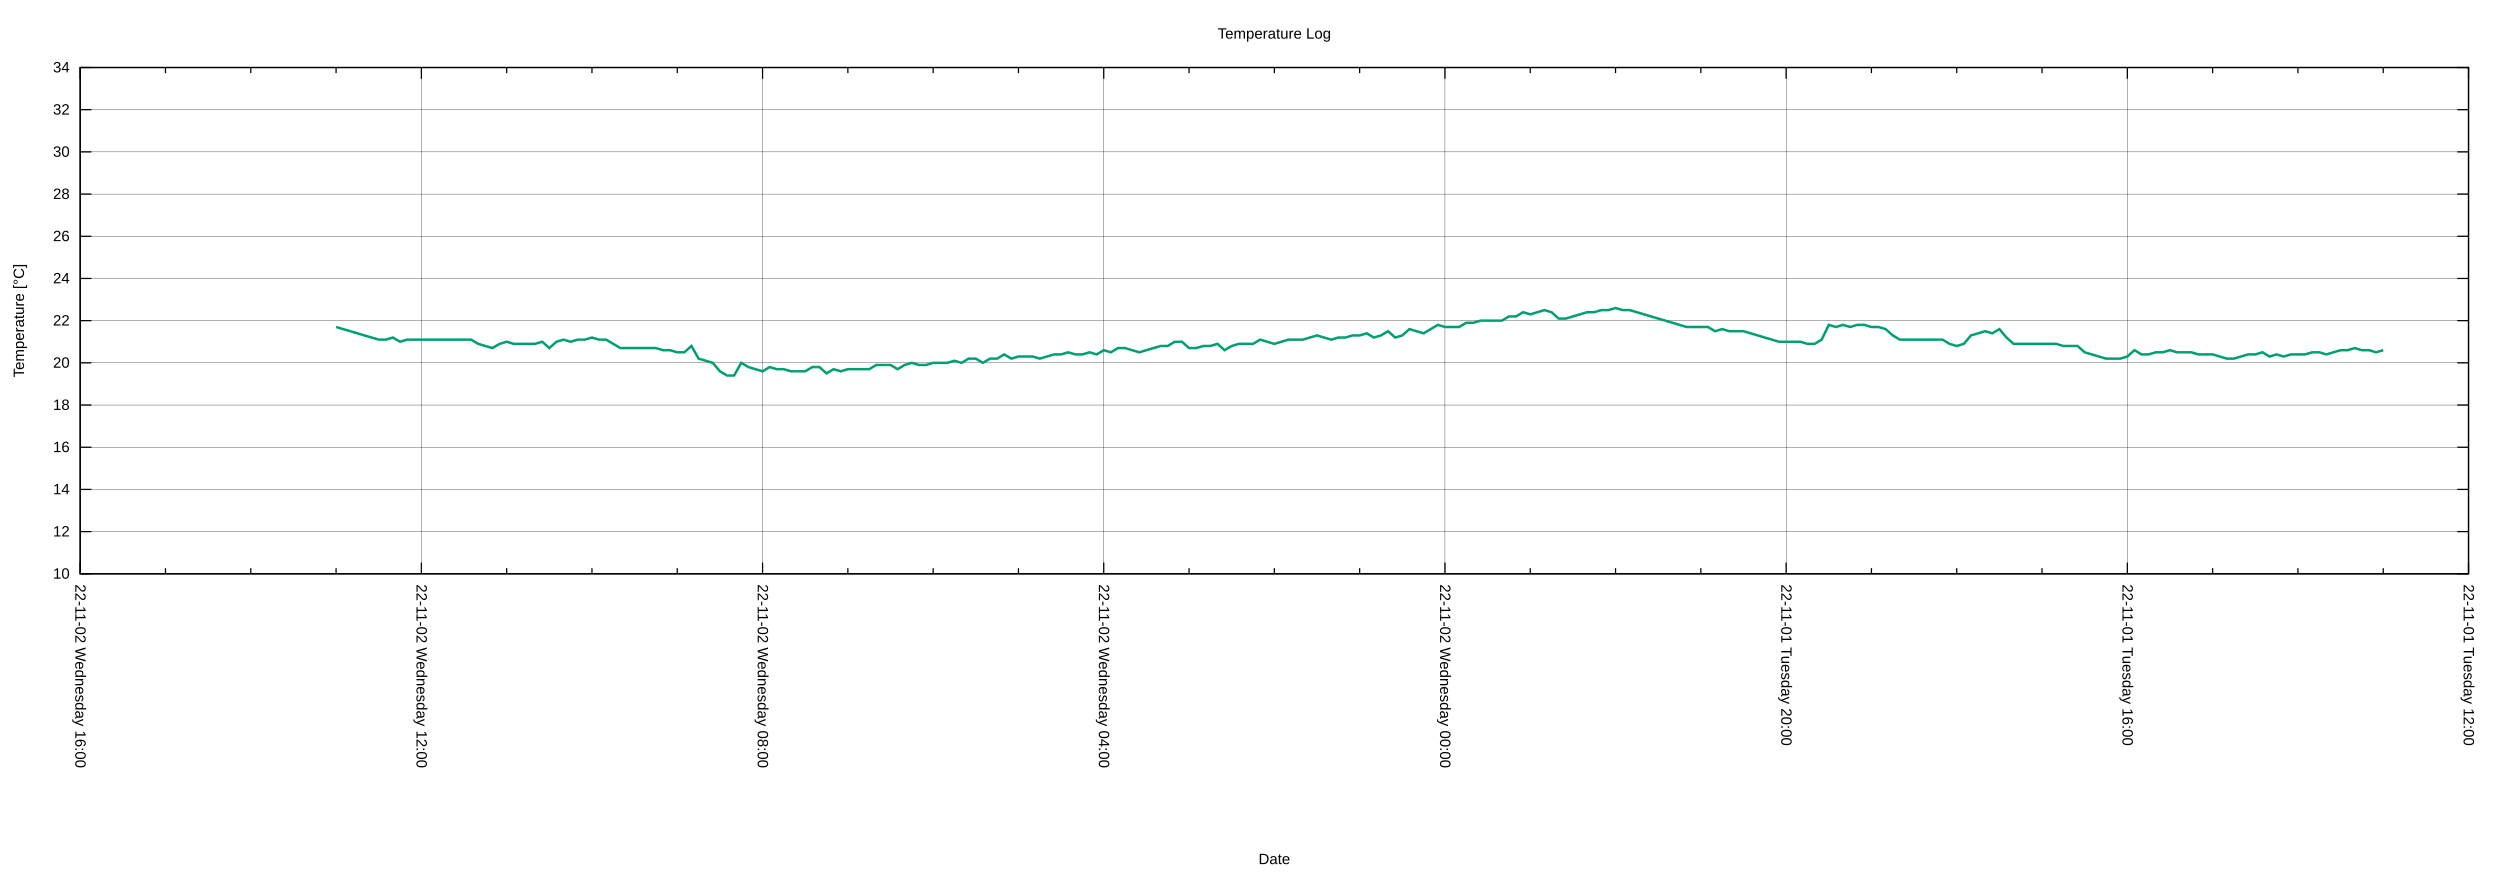
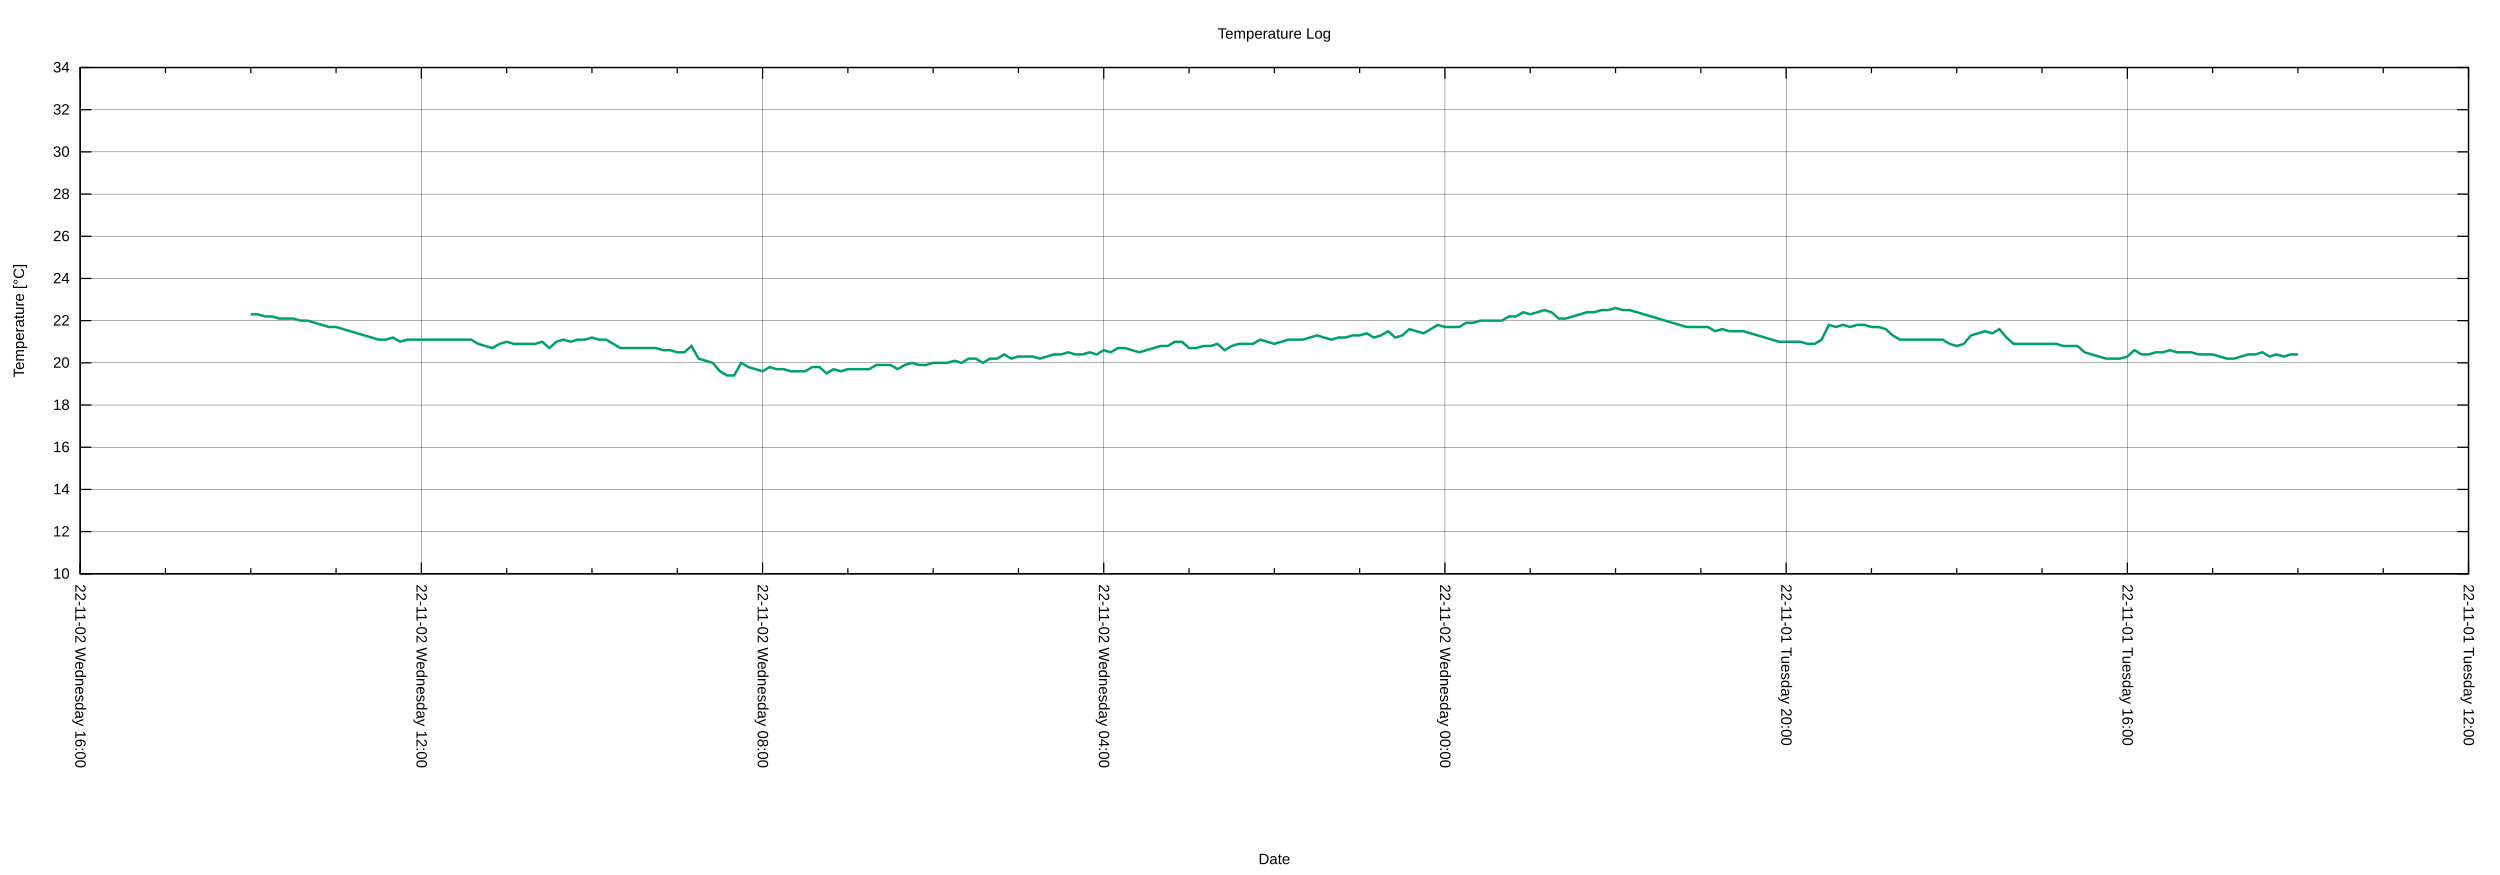
<svg xmlns="http://www.w3.org/2000/svg" xmlns:xlink="http://www.w3.org/1999/xlink" width="2000" height="700" viewBox="0 0 2000 700">
  <g id="gnuplot_canvas">
    <rect x="0" y="0" width="2000" height="700" fill="none" />
    <defs>
      <circle id="gpDot" r="0.5" stroke-width="0.5" stroke="currentColor" />
      <path id="gpPt0" stroke-width="0.222" stroke="currentColor" d="M-1,0 h2 M0,-1 v2" />
      <path id="gpPt1" stroke-width="0.222" stroke="currentColor" d="M-1,-1 L1,1 M1,-1 L-1,1" />
      <path id="gpPt2" stroke-width="0.222" stroke="currentColor" d="M-1,0 L1,0 M0,-1 L0,1 M-1,-1 L1,1 M-1,1 L1,-1" />
      <rect id="gpPt3" stroke-width="0.222" stroke="currentColor" x="-1" y="-1" width="2" height="2" />
      <rect id="gpPt4" stroke-width="0.222" stroke="currentColor" fill="currentColor" x="-1" y="-1" width="2" height="2" />
      <circle id="gpPt5" stroke-width="0.222" stroke="currentColor" cx="0" cy="0" r="1" />
      <use xlink:href="#gpPt5" id="gpPt6" fill="currentColor" stroke="none" />
      <path id="gpPt7" stroke-width="0.222" stroke="currentColor" d="M0,-1.33 L-1.33,0.67 L1.33,0.67 z" />
      <use xlink:href="#gpPt7" id="gpPt8" fill="currentColor" stroke="none" />
      <use xlink:href="#gpPt7" id="gpPt9" stroke="currentColor" transform="rotate(180)" />
      <use xlink:href="#gpPt9" id="gpPt10" fill="currentColor" stroke="none" />
      <use xlink:href="#gpPt3" id="gpPt11" stroke="currentColor" transform="rotate(45)" />
      <use xlink:href="#gpPt11" id="gpPt12" fill="currentColor" stroke="none" />
      <path id="gpPt13" stroke-width="0.222" stroke="currentColor" d="M0,1.330 L1.265,0.411 L0.782,-1.067 L-0.782,-1.076 L-1.265,0.411 z" />
      <use xlink:href="#gpPt13" id="gpPt14" fill="currentColor" stroke="none" />
      <filter id="textbox" filterUnits="objectBoundingBox" x="0" y="0" height="1" width="1">
        <feFlood flood-color="white" flood-opacity="1" result="bgnd" />
        <feComposite in="SourceGraphic" in2="bgnd" operator="atop" />
      </filter>
      <filter id="greybox" filterUnits="objectBoundingBox" x="0" y="0" height="1" width="1">
        <feFlood flood-color="lightgrey" flood-opacity="1" result="grey" />
        <feComposite in="SourceGraphic" in2="grey" operator="atop" />
      </filter>
    </defs>
    <g fill="none" color="white" stroke="currentColor" stroke-width="1.00" stroke-linecap="butt" stroke-linejoin="miter">
</g>
    <g fill="none" color="black" stroke="currentColor" stroke-width="1.00" stroke-linecap="butt" stroke-linejoin="miter">
</g>
    <g fill="none" color="black" stroke="black" stroke-width="0.25" stroke-linecap="butt" stroke-linejoin="miter">
</g>
    <g fill="none" color="black" stroke="currentColor" stroke-width="0.25" stroke-linecap="butt" stroke-linejoin="miter">
      <path stroke="black" class="gridline" d="M64.14,459.04 L1974.82,459.04  " />
    </g>
    <g fill="none" color="black" stroke="black" stroke-width="1.00" stroke-linecap="butt" stroke-linejoin="miter">
</g>
    <g fill="none" color="black" stroke="currentColor" stroke-width="1.00" stroke-linecap="butt" stroke-linejoin="miter">
      <path stroke="black" d="M64.14,459.04 L73.14,459.04 M1974.82,459.04 L1965.82,459.04  " />
      <g transform="translate(55.75,462.94)" stroke="none" fill="black" font-family="Arial" font-size="12.00" text-anchor="end">
        <text>
          <tspan font-family="Arial"> 10</tspan>
        </text>
      </g>
    </g>
    <g fill="none" color="black" stroke="currentColor" stroke-width="1.00" stroke-linecap="butt" stroke-linejoin="miter">
</g>
    <g fill="none" color="black" stroke="black" stroke-width="0.25" stroke-linecap="butt" stroke-linejoin="miter">
</g>
    <g fill="none" color="black" stroke="currentColor" stroke-width="0.25" stroke-linecap="butt" stroke-linejoin="miter">
      <path stroke="black" class="gridline" d="M64.14,425.29 L1974.82,425.29  " />
    </g>
    <g fill="none" color="black" stroke="black" stroke-width="1.00" stroke-linecap="butt" stroke-linejoin="miter">
</g>
    <g fill="none" color="black" stroke="currentColor" stroke-width="1.00" stroke-linecap="butt" stroke-linejoin="miter">
      <path stroke="black" d="M64.14,425.29 L73.14,425.29 M1974.82,425.29 L1965.82,425.29  " />
      <g transform="translate(55.75,429.19)" stroke="none" fill="black" font-family="Arial" font-size="12.00" text-anchor="end">
        <text>
          <tspan font-family="Arial"> 12</tspan>
        </text>
      </g>
    </g>
    <g fill="none" color="black" stroke="currentColor" stroke-width="1.00" stroke-linecap="butt" stroke-linejoin="miter">
</g>
    <g fill="none" color="black" stroke="black" stroke-width="0.25" stroke-linecap="butt" stroke-linejoin="miter">
</g>
    <g fill="none" color="black" stroke="currentColor" stroke-width="0.25" stroke-linecap="butt" stroke-linejoin="miter">
      <path stroke="black" class="gridline" d="M64.14,391.53 L1974.82,391.53  " />
    </g>
    <g fill="none" color="black" stroke="black" stroke-width="1.00" stroke-linecap="butt" stroke-linejoin="miter">
</g>
    <g fill="none" color="black" stroke="currentColor" stroke-width="1.00" stroke-linecap="butt" stroke-linejoin="miter">
      <path stroke="black" d="M64.14,391.53 L73.14,391.53 M1974.82,391.53 L1965.82,391.53  " />
      <g transform="translate(55.75,395.43)" stroke="none" fill="black" font-family="Arial" font-size="12.00" text-anchor="end">
        <text>
          <tspan font-family="Arial"> 14</tspan>
        </text>
      </g>
    </g>
    <g fill="none" color="black" stroke="currentColor" stroke-width="1.00" stroke-linecap="butt" stroke-linejoin="miter">
</g>
    <g fill="none" color="black" stroke="black" stroke-width="0.25" stroke-linecap="butt" stroke-linejoin="miter">
</g>
    <g fill="none" color="black" stroke="currentColor" stroke-width="0.25" stroke-linecap="butt" stroke-linejoin="miter">
      <path stroke="black" class="gridline" d="M64.14,357.78 L1974.82,357.78  " />
    </g>
    <g fill="none" color="black" stroke="black" stroke-width="1.00" stroke-linecap="butt" stroke-linejoin="miter">
</g>
    <g fill="none" color="black" stroke="currentColor" stroke-width="1.00" stroke-linecap="butt" stroke-linejoin="miter">
      <path stroke="black" d="M64.14,357.78 L73.14,357.78 M1974.82,357.78 L1965.82,357.78  " />
      <g transform="translate(55.75,361.68)" stroke="none" fill="black" font-family="Arial" font-size="12.00" text-anchor="end">
        <text>
          <tspan font-family="Arial"> 16</tspan>
        </text>
      </g>
    </g>
    <g fill="none" color="black" stroke="currentColor" stroke-width="1.00" stroke-linecap="butt" stroke-linejoin="miter">
</g>
    <g fill="none" color="black" stroke="black" stroke-width="0.25" stroke-linecap="butt" stroke-linejoin="miter">
</g>
    <g fill="none" color="black" stroke="currentColor" stroke-width="0.25" stroke-linecap="butt" stroke-linejoin="miter">
      <path stroke="black" class="gridline" d="M64.14,324.03 L1974.82,324.03  " />
    </g>
    <g fill="none" color="black" stroke="black" stroke-width="1.00" stroke-linecap="butt" stroke-linejoin="miter">
</g>
    <g fill="none" color="black" stroke="currentColor" stroke-width="1.00" stroke-linecap="butt" stroke-linejoin="miter">
      <path stroke="black" d="M64.14,324.03 L73.14,324.03 M1974.82,324.03 L1965.82,324.03  " />
      <g transform="translate(55.75,327.93)" stroke="none" fill="black" font-family="Arial" font-size="12.00" text-anchor="end">
        <text>
          <tspan font-family="Arial"> 18</tspan>
        </text>
      </g>
    </g>
    <g fill="none" color="black" stroke="currentColor" stroke-width="1.00" stroke-linecap="butt" stroke-linejoin="miter">
</g>
    <g fill="none" color="black" stroke="black" stroke-width="0.25" stroke-linecap="butt" stroke-linejoin="miter">
</g>
    <g fill="none" color="black" stroke="currentColor" stroke-width="0.25" stroke-linecap="butt" stroke-linejoin="miter">
      <path stroke="black" class="gridline" d="M64.14,290.28 L1974.82,290.28  " />
    </g>
    <g fill="none" color="black" stroke="black" stroke-width="1.00" stroke-linecap="butt" stroke-linejoin="miter">
</g>
    <g fill="none" color="black" stroke="currentColor" stroke-width="1.00" stroke-linecap="butt" stroke-linejoin="miter">
      <path stroke="black" d="M64.14,290.28 L73.14,290.28 M1974.82,290.28 L1965.82,290.28  " />
      <g transform="translate(55.75,294.18)" stroke="none" fill="black" font-family="Arial" font-size="12.00" text-anchor="end">
        <text>
          <tspan font-family="Arial"> 20</tspan>
        </text>
      </g>
    </g>
    <g fill="none" color="black" stroke="currentColor" stroke-width="1.00" stroke-linecap="butt" stroke-linejoin="miter">
</g>
    <g fill="none" color="black" stroke="black" stroke-width="0.25" stroke-linecap="butt" stroke-linejoin="miter">
</g>
    <g fill="none" color="black" stroke="currentColor" stroke-width="0.25" stroke-linecap="butt" stroke-linejoin="miter">
      <path stroke="black" class="gridline" d="M64.14,256.52 L1974.82,256.52  " />
    </g>
    <g fill="none" color="black" stroke="black" stroke-width="1.00" stroke-linecap="butt" stroke-linejoin="miter">
</g>
    <g fill="none" color="black" stroke="currentColor" stroke-width="1.00" stroke-linecap="butt" stroke-linejoin="miter">
      <path stroke="black" d="M64.14,256.52 L73.14,256.52 M1974.82,256.52 L1965.82,256.52  " />
      <g transform="translate(55.75,260.42)" stroke="none" fill="black" font-family="Arial" font-size="12.00" text-anchor="end">
        <text>
          <tspan font-family="Arial"> 22</tspan>
        </text>
      </g>
    </g>
    <g fill="none" color="black" stroke="currentColor" stroke-width="1.00" stroke-linecap="butt" stroke-linejoin="miter">
</g>
    <g fill="none" color="black" stroke="black" stroke-width="0.25" stroke-linecap="butt" stroke-linejoin="miter">
</g>
    <g fill="none" color="black" stroke="currentColor" stroke-width="0.25" stroke-linecap="butt" stroke-linejoin="miter">
      <path stroke="black" class="gridline" d="M64.14,222.77 L1974.82,222.77  " />
    </g>
    <g fill="none" color="black" stroke="black" stroke-width="1.00" stroke-linecap="butt" stroke-linejoin="miter">
</g>
    <g fill="none" color="black" stroke="currentColor" stroke-width="1.00" stroke-linecap="butt" stroke-linejoin="miter">
      <path stroke="black" d="M64.14,222.77 L73.14,222.77 M1974.82,222.77 L1965.82,222.77  " />
      <g transform="translate(55.75,226.67)" stroke="none" fill="black" font-family="Arial" font-size="12.00" text-anchor="end">
        <text>
          <tspan font-family="Arial"> 24</tspan>
        </text>
      </g>
    </g>
    <g fill="none" color="black" stroke="currentColor" stroke-width="1.00" stroke-linecap="butt" stroke-linejoin="miter">
</g>
    <g fill="none" color="black" stroke="black" stroke-width="0.25" stroke-linecap="butt" stroke-linejoin="miter">
</g>
    <g fill="none" color="black" stroke="currentColor" stroke-width="0.25" stroke-linecap="butt" stroke-linejoin="miter">
      <path stroke="black" class="gridline" d="M64.14,189.02 L1974.82,189.02  " />
    </g>
    <g fill="none" color="black" stroke="black" stroke-width="1.00" stroke-linecap="butt" stroke-linejoin="miter">
</g>
    <g fill="none" color="black" stroke="currentColor" stroke-width="1.00" stroke-linecap="butt" stroke-linejoin="miter">
      <path stroke="black" d="M64.14,189.02 L73.14,189.02 M1974.82,189.02 L1965.82,189.02  " />
      <g transform="translate(55.75,192.92)" stroke="none" fill="black" font-family="Arial" font-size="12.00" text-anchor="end">
        <text>
          <tspan font-family="Arial"> 26</tspan>
        </text>
      </g>
    </g>
    <g fill="none" color="black" stroke="currentColor" stroke-width="1.00" stroke-linecap="butt" stroke-linejoin="miter">
</g>
    <g fill="none" color="black" stroke="black" stroke-width="0.25" stroke-linecap="butt" stroke-linejoin="miter">
</g>
    <g fill="none" color="black" stroke="currentColor" stroke-width="0.25" stroke-linecap="butt" stroke-linejoin="miter">
      <path stroke="black" class="gridline" d="M64.14,155.27 L1974.82,155.27  " />
    </g>
    <g fill="none" color="black" stroke="black" stroke-width="1.00" stroke-linecap="butt" stroke-linejoin="miter">
</g>
    <g fill="none" color="black" stroke="currentColor" stroke-width="1.00" stroke-linecap="butt" stroke-linejoin="miter">
      <path stroke="black" d="M64.14,155.27 L73.14,155.27 M1974.82,155.27 L1965.82,155.27  " />
      <g transform="translate(55.75,159.17)" stroke="none" fill="black" font-family="Arial" font-size="12.00" text-anchor="end">
        <text>
          <tspan font-family="Arial"> 28</tspan>
        </text>
      </g>
    </g>
    <g fill="none" color="black" stroke="currentColor" stroke-width="1.00" stroke-linecap="butt" stroke-linejoin="miter">
</g>
    <g fill="none" color="black" stroke="black" stroke-width="0.25" stroke-linecap="butt" stroke-linejoin="miter">
</g>
    <g fill="none" color="black" stroke="currentColor" stroke-width="0.25" stroke-linecap="butt" stroke-linejoin="miter">
      <path stroke="black" class="gridline" d="M64.14,121.51 L1974.82,121.51  " />
    </g>
    <g fill="none" color="black" stroke="black" stroke-width="1.00" stroke-linecap="butt" stroke-linejoin="miter">
</g>
    <g fill="none" color="black" stroke="currentColor" stroke-width="1.00" stroke-linecap="butt" stroke-linejoin="miter">
      <path stroke="black" d="M64.14,121.51 L73.14,121.51 M1974.82,121.51 L1965.82,121.51  " />
      <g transform="translate(55.75,125.41)" stroke="none" fill="black" font-family="Arial" font-size="12.00" text-anchor="end">
        <text>
          <tspan font-family="Arial"> 30</tspan>
        </text>
      </g>
    </g>
    <g fill="none" color="black" stroke="currentColor" stroke-width="1.00" stroke-linecap="butt" stroke-linejoin="miter">
</g>
    <g fill="none" color="black" stroke="black" stroke-width="0.25" stroke-linecap="butt" stroke-linejoin="miter">
</g>
    <g fill="none" color="black" stroke="currentColor" stroke-width="0.25" stroke-linecap="butt" stroke-linejoin="miter">
      <path stroke="black" class="gridline" d="M64.14,87.76 L1974.82,87.76  " />
    </g>
    <g fill="none" color="black" stroke="black" stroke-width="1.00" stroke-linecap="butt" stroke-linejoin="miter">
</g>
    <g fill="none" color="black" stroke="currentColor" stroke-width="1.00" stroke-linecap="butt" stroke-linejoin="miter">
      <path stroke="black" d="M64.14,87.76 L73.14,87.76 M1974.82,87.76 L1965.82,87.76  " />
      <g transform="translate(55.75,91.66)" stroke="none" fill="black" font-family="Arial" font-size="12.00" text-anchor="end">
        <text>
          <tspan font-family="Arial"> 32</tspan>
        </text>
      </g>
    </g>
    <g fill="none" color="black" stroke="currentColor" stroke-width="1.00" stroke-linecap="butt" stroke-linejoin="miter">
</g>
    <g fill="none" color="black" stroke="black" stroke-width="0.25" stroke-linecap="butt" stroke-linejoin="miter">
</g>
    <g fill="none" color="black" stroke="currentColor" stroke-width="0.25" stroke-linecap="butt" stroke-linejoin="miter">
      <path stroke="black" class="gridline" d="M64.14,54.01 L1974.82,54.01  " />
    </g>
    <g fill="none" color="black" stroke="black" stroke-width="1.00" stroke-linecap="butt" stroke-linejoin="miter">
</g>
    <g fill="none" color="black" stroke="currentColor" stroke-width="1.00" stroke-linecap="butt" stroke-linejoin="miter">
      <path stroke="black" d="M64.14,54.01 L73.14,54.01 M1974.82,54.01 L1965.82,54.01  " />
      <g transform="translate(55.75,57.91)" stroke="none" fill="black" font-family="Arial" font-size="12.00" text-anchor="end">
        <text>
          <tspan font-family="Arial"> 34</tspan>
        </text>
      </g>
    </g>
    <g fill="none" color="black" stroke="currentColor" stroke-width="1.00" stroke-linecap="butt" stroke-linejoin="miter">
</g>
    <g fill="none" color="black" stroke="black" stroke-width="0.25" stroke-linecap="butt" stroke-linejoin="miter">
</g>
    <g fill="none" color="black" stroke="currentColor" stroke-width="0.25" stroke-linecap="butt" stroke-linejoin="miter">
      <path stroke="black" class="gridline" d="M1974.82,459.04 L1974.82,54.01  " />
    </g>
    <g fill="none" color="black" stroke="black" stroke-width="1.00" stroke-linecap="butt" stroke-linejoin="miter">
</g>
    <g fill="none" color="black" stroke="currentColor" stroke-width="1.00" stroke-linecap="butt" stroke-linejoin="miter">
      <path stroke="black" d="M1974.82,459.04 L1974.82,450.04 M1974.82,54.01 L1974.82,63.01  " />
      <g transform="translate(1970.92,467.43) rotate(90)" stroke="none" fill="black" font-family="Arial" font-size="12.00" text-anchor="start">
        <text>
          <tspan font-family="Arial">22-11-01 Tuesday 12:00</tspan>
        </text>
      </g>
    </g>
    <g fill="none" color="black" stroke="currentColor" stroke-width="1.00" stroke-linecap="butt" stroke-linejoin="miter">
      <path stroke="black" d="M1906.58,459.04 L1906.58,454.54 M1906.58,54.01 L1906.58,58.51 M1838.34,459.04 L1838.34,454.54 M1838.34,54.01 L1838.34,58.51   M1770.10,459.04 L1770.10,454.54 M1770.10,54.01 L1770.10,58.51  " />
    </g>
    <g fill="none" color="black" stroke="black" stroke-width="0.25" stroke-linecap="butt" stroke-linejoin="miter">
</g>
    <g fill="none" color="black" stroke="currentColor" stroke-width="0.25" stroke-linecap="butt" stroke-linejoin="miter">
      <path stroke="black" class="gridline" d="M1701.87,459.04 L1701.87,54.01  " />
    </g>
    <g fill="none" color="black" stroke="black" stroke-width="1.00" stroke-linecap="butt" stroke-linejoin="miter">
</g>
    <g fill="none" color="black" stroke="currentColor" stroke-width="1.00" stroke-linecap="butt" stroke-linejoin="miter">
      <path stroke="black" d="M1701.87,459.04 L1701.87,450.04 M1701.87,54.01 L1701.87,63.01  " />
      <g transform="translate(1697.97,467.43) rotate(90)" stroke="none" fill="black" font-family="Arial" font-size="12.00" text-anchor="start">
        <text>
          <tspan font-family="Arial">22-11-01 Tuesday 16:00</tspan>
        </text>
      </g>
    </g>
    <g fill="none" color="black" stroke="currentColor" stroke-width="1.00" stroke-linecap="butt" stroke-linejoin="miter">
      <path stroke="black" d="M1633.63,459.04 L1633.63,454.54 M1633.63,54.01 L1633.63,58.51 M1565.39,459.04 L1565.39,454.54 M1565.39,54.01 L1565.39,58.51   M1497.15,459.04 L1497.15,454.54 M1497.15,54.01 L1497.15,58.51  " />
    </g>
    <g fill="none" color="black" stroke="black" stroke-width="0.25" stroke-linecap="butt" stroke-linejoin="miter">
</g>
    <g fill="none" color="black" stroke="currentColor" stroke-width="0.25" stroke-linecap="butt" stroke-linejoin="miter">
      <path stroke="black" class="gridline" d="M1428.91,459.04 L1428.91,54.01  " />
    </g>
    <g fill="none" color="black" stroke="black" stroke-width="1.00" stroke-linecap="butt" stroke-linejoin="miter">
</g>
    <g fill="none" color="black" stroke="currentColor" stroke-width="1.00" stroke-linecap="butt" stroke-linejoin="miter">
      <path stroke="black" d="M1428.91,459.04 L1428.91,450.04 M1428.91,54.01 L1428.91,63.01  " />
      <g transform="translate(1425.01,467.43) rotate(90)" stroke="none" fill="black" font-family="Arial" font-size="12.00" text-anchor="start">
        <text>
          <tspan font-family="Arial">22-11-01 Tuesday 20:00</tspan>
        </text>
      </g>
    </g>
    <g fill="none" color="black" stroke="currentColor" stroke-width="1.00" stroke-linecap="butt" stroke-linejoin="miter">
      <path stroke="black" d="M1360.67,459.04 L1360.67,454.54 M1360.67,54.01 L1360.67,58.51 M1292.43,459.04 L1292.43,454.54 M1292.43,54.01 L1292.43,58.51   M1224.20,459.04 L1224.20,454.54 M1224.20,54.01 L1224.20,58.51  " />
    </g>
    <g fill="none" color="black" stroke="black" stroke-width="0.25" stroke-linecap="butt" stroke-linejoin="miter">
</g>
    <g fill="none" color="black" stroke="currentColor" stroke-width="0.25" stroke-linecap="butt" stroke-linejoin="miter">
      <path stroke="black" class="gridline" d="M1155.96,459.04 L1155.96,54.01  " />
    </g>
    <g fill="none" color="black" stroke="black" stroke-width="1.00" stroke-linecap="butt" stroke-linejoin="miter">
</g>
    <g fill="none" color="black" stroke="currentColor" stroke-width="1.00" stroke-linecap="butt" stroke-linejoin="miter">
      <path stroke="black" d="M1155.96,459.04 L1155.96,450.04 M1155.96,54.01 L1155.96,63.01  " />
      <g transform="translate(1152.06,467.43) rotate(90)" stroke="none" fill="black" font-family="Arial" font-size="12.00" text-anchor="start">
        <text>
          <tspan font-family="Arial">22-11-02 Wednesday 00:00</tspan>
        </text>
      </g>
    </g>
    <g fill="none" color="black" stroke="currentColor" stroke-width="1.00" stroke-linecap="butt" stroke-linejoin="miter">
      <path stroke="black" d="M1087.72,459.04 L1087.72,454.54 M1087.72,54.01 L1087.72,58.51 M1019.48,459.04 L1019.48,454.54 M1019.48,54.01 L1019.48,58.51   M951.24,459.04 L951.24,454.54 M951.24,54.01 L951.24,58.51  " />
    </g>
    <g fill="none" color="black" stroke="black" stroke-width="0.25" stroke-linecap="butt" stroke-linejoin="miter">
</g>
    <g fill="none" color="black" stroke="currentColor" stroke-width="0.25" stroke-linecap="butt" stroke-linejoin="miter">
      <path stroke="black" class="gridline" d="M883.00,459.04 L883.00,54.01  " />
    </g>
    <g fill="none" color="black" stroke="black" stroke-width="1.00" stroke-linecap="butt" stroke-linejoin="miter">
</g>
    <g fill="none" color="black" stroke="currentColor" stroke-width="1.00" stroke-linecap="butt" stroke-linejoin="miter">
      <path stroke="black" d="M883.00,459.04 L883.00,450.04 M883.00,54.01 L883.00,63.01  " />
      <g transform="translate(879.10,467.43) rotate(90)" stroke="none" fill="black" font-family="Arial" font-size="12.00" text-anchor="start">
        <text>
          <tspan font-family="Arial">22-11-02 Wednesday 04:00</tspan>
        </text>
      </g>
    </g>
    <g fill="none" color="black" stroke="currentColor" stroke-width="1.00" stroke-linecap="butt" stroke-linejoin="miter">
      <path stroke="black" d="M814.76,459.04 L814.76,454.54 M814.76,54.01 L814.76,58.51 M746.53,459.04 L746.53,454.54 M746.53,54.01 L746.53,58.51   M678.29,459.04 L678.29,454.54 M678.29,54.01 L678.29,58.51  " />
    </g>
    <g fill="none" color="black" stroke="black" stroke-width="0.25" stroke-linecap="butt" stroke-linejoin="miter">
</g>
    <g fill="none" color="black" stroke="currentColor" stroke-width="0.25" stroke-linecap="butt" stroke-linejoin="miter">
      <path stroke="black" class="gridline" d="M610.05,459.04 L610.05,54.01  " />
    </g>
    <g fill="none" color="black" stroke="black" stroke-width="1.00" stroke-linecap="butt" stroke-linejoin="miter">
</g>
    <g fill="none" color="black" stroke="currentColor" stroke-width="1.00" stroke-linecap="butt" stroke-linejoin="miter">
      <path stroke="black" d="M610.05,459.04 L610.05,450.04 M610.05,54.01 L610.05,63.01  " />
      <g transform="translate(606.15,467.43) rotate(90)" stroke="none" fill="black" font-family="Arial" font-size="12.00" text-anchor="start">
        <text>
          <tspan font-family="Arial">22-11-02 Wednesday 08:00</tspan>
        </text>
      </g>
    </g>
    <g fill="none" color="black" stroke="currentColor" stroke-width="1.00" stroke-linecap="butt" stroke-linejoin="miter">
      <path stroke="black" d="M541.81,459.04 L541.81,454.54 M541.81,54.01 L541.81,58.51 M473.57,459.04 L473.57,454.54 M473.57,54.01 L473.57,58.51   M405.33,459.04 L405.33,454.54 M405.33,54.01 L405.33,58.51  " />
    </g>
    <g fill="none" color="black" stroke="black" stroke-width="0.25" stroke-linecap="butt" stroke-linejoin="miter">
</g>
    <g fill="none" color="black" stroke="currentColor" stroke-width="0.25" stroke-linecap="butt" stroke-linejoin="miter">
      <path stroke="black" class="gridline" d="M337.09,459.04 L337.09,54.01  " />
    </g>
    <g fill="none" color="black" stroke="black" stroke-width="1.00" stroke-linecap="butt" stroke-linejoin="miter">
</g>
    <g fill="none" color="black" stroke="currentColor" stroke-width="1.00" stroke-linecap="butt" stroke-linejoin="miter">
      <path stroke="black" d="M337.09,459.04 L337.09,450.04 M337.09,54.01 L337.09,63.01  " />
      <g transform="translate(333.19,467.43) rotate(90)" stroke="none" fill="black" font-family="Arial" font-size="12.00" text-anchor="start">
        <text>
          <tspan font-family="Arial">22-11-02 Wednesday 12:00</tspan>
        </text>
      </g>
    </g>
    <g fill="none" color="black" stroke="currentColor" stroke-width="1.00" stroke-linecap="butt" stroke-linejoin="miter">
      <path stroke="black" d="M268.86,459.04 L268.86,454.54 M268.86,54.01 L268.86,58.51 M200.62,459.04 L200.62,454.54 M200.62,54.01 L200.62,58.51   M132.38,459.04 L132.38,454.54 M132.38,54.01 L132.38,58.51  " />
    </g>
    <g fill="none" color="black" stroke="black" stroke-width="0.25" stroke-linecap="butt" stroke-linejoin="miter">
</g>
    <g fill="none" color="black" stroke="currentColor" stroke-width="0.25" stroke-linecap="butt" stroke-linejoin="miter">
      <path stroke="black" class="gridline" d="M64.14,459.04 L64.14,54.01  " />
    </g>
    <g fill="none" color="black" stroke="black" stroke-width="1.00" stroke-linecap="butt" stroke-linejoin="miter">
</g>
    <g fill="none" color="black" stroke="currentColor" stroke-width="1.00" stroke-linecap="butt" stroke-linejoin="miter">
      <path stroke="black" d="M64.14,459.04 L64.14,450.04 M64.14,54.01 L64.14,63.01  " />
      <g transform="translate(60.24,467.43) rotate(90)" stroke="none" fill="black" font-family="Arial" font-size="12.00" text-anchor="start">
        <text>
          <tspan font-family="Arial">22-11-02 Wednesday 16:00</tspan>
        </text>
      </g>
    </g>
    <g fill="none" color="black" stroke="currentColor" stroke-width="1.00" stroke-linecap="butt" stroke-linejoin="miter">
</g>
    <g fill="none" color="black" stroke="currentColor" stroke-width="1.00" stroke-linecap="butt" stroke-linejoin="miter">
      <path stroke="black" d="M64.14,54.01 L64.14,459.04 L1974.82,459.04 L1974.82,54.01 L64.14,54.01 Z  " />
    </g>
    <g fill="none" color="black" stroke="currentColor" stroke-width="1.00" stroke-linecap="butt" stroke-linejoin="miter">
      <g transform="translate(19.18,256.53) rotate(270)" stroke="none" fill="black" font-family="Arial" font-size="12.00" text-anchor="middle">
        <text>
          <tspan font-family="Arial">Temperature [°C]</tspan>
        </text>
      </g>
    </g>
    <g fill="none" color="black" stroke="currentColor" stroke-width="1.00" stroke-linecap="butt" stroke-linejoin="miter">
      <g transform="translate(1019.48,691.30)" stroke="none" fill="black" font-family="Arial" font-size="12.00" text-anchor="middle">
        <text>
          <tspan font-family="Arial">Date</tspan>
        </text>
      </g>
    </g>
    <g fill="none" color="black" stroke="currentColor" stroke-width="1.00" stroke-linecap="butt" stroke-linejoin="miter">
</g>
    <g id="gnuplot_plot_1">
      <g fill="none" color="white" stroke="currentColor" stroke-width="2.00" stroke-linecap="butt" stroke-linejoin="miter">
</g>
      <g fill="none" color="black" stroke="currentColor" stroke-width="2.00" stroke-linecap="butt" stroke-linejoin="miter">
-         <path stroke="rgb(  0, 158, 115)" d="M268.86,261.59 L274.54,263.28 L280.23,264.96 L285.92,266.65 L291.60,268.34 L297.29,270.03 L302.98,271.71 L308.66,271.71   L314.35,270.03 L320.03,273.40 L325.72,271.71 L331.41,271.71 L337.09,271.71 L342.78,271.71 L348.47,271.71 L354.15,271.71   L359.84,271.71 L365.53,271.71 L371.21,271.71 L376.90,271.71 L382.59,275.09 L388.27,276.78 L393.96,278.46 L399.65,275.09   L405.33,273.40 L411.02,275.09 L416.71,275.09 L422.39,275.09 L428.08,275.09 L433.77,273.40 L439.45,278.46 L445.14,273.40   L450.83,271.71 L456.51,273.40 L462.20,271.71 L467.88,271.71 L473.57,270.03 L479.26,271.71 L484.94,271.71 L490.63,275.09   L496.32,278.46 L502.00,278.46 L507.69,278.46 L513.38,278.46 L519.06,278.46 L524.75,278.46 L530.44,280.15 L536.12,280.15   L541.81,281.84 L547.50,281.84 L553.18,276.78 L558.87,286.90 L564.56,288.59 L570.24,290.28 L575.93,297.03 L581.62,300.40   L587.30,300.40 L592.99,290.28 L598.68,293.65 L604.36,295.34 L610.05,297.03 L615.74,293.65 L621.42,295.34 L627.11,295.34   L632.79,297.03 L638.48,297.03 L644.17,297.03 L649.85,293.65 L655.54,293.65 L661.23,298.72 L666.91,295.34 L672.60,297.03   L678.29,295.34 L683.97,295.34 L689.66,295.34 L695.35,295.34 L701.03,291.97 L706.72,291.97 L712.41,291.97 L718.09,295.34   L723.78,291.97 L729.47,290.28 L735.15,291.97 L740.84,291.97 L746.53,290.28 L752.21,290.28 L757.90,290.28 L763.59,288.59   L769.27,290.28 L774.96,286.90 L780.65,286.90 L786.33,290.28 L792.02,286.90 L797.70,286.90 L803.39,283.53 L809.08,286.90   L814.76,285.21 L820.45,285.21 L826.14,285.21 L831.82,286.90 L837.51,285.21 L843.20,283.53 L848.88,283.53 L854.57,281.84   L860.26,283.53 L865.94,283.53 L871.63,281.84 L877.32,283.53 L883.00,280.15 L888.69,281.84 L894.38,278.46 L900.06,278.46   L905.75,280.15 L911.44,281.84 L917.12,280.15 L922.81,278.46 L928.50,276.78 L934.18,276.78 L939.87,273.40 L945.55,273.40   L951.24,278.46 L956.93,278.46 L962.61,276.78 L968.30,276.78 L973.99,275.09 L979.67,280.15 L985.36,276.78 L991.05,275.09   L996.73,275.09 L1002.42,275.09 L1008.11,271.71 L1013.79,273.40 L1019.48,275.09 L1025.17,273.40 L1030.85,271.71 L1036.54,271.71   L1042.23,271.71 L1047.91,270.03 L1053.60,268.34 L1059.29,270.03 L1064.97,271.71 L1070.66,270.03 L1076.35,270.03 L1082.03,268.34   L1087.72,268.34 L1093.41,266.65 L1099.09,270.03 L1104.78,268.34 L1110.46,264.96 L1116.15,270.03 L1121.84,268.34 L1127.52,263.28   L1133.21,264.96 L1138.90,266.65 L1144.58,263.28 L1150.27,259.90 L1155.96,261.59 L1161.64,261.59 L1167.33,261.59 L1173.02,258.21   L1178.70,258.21 L1184.39,256.52 L1190.08,256.52 L1195.76,256.52 L1201.45,256.52 L1207.14,253.15 L1212.82,253.15 L1218.51,249.77   L1224.20,251.46 L1229.88,249.77 L1235.57,248.09 L1241.26,249.77 L1246.94,254.84 L1252.63,254.84 L1258.32,253.15 L1264.00,251.46   L1269.69,249.77 L1275.37,249.77 L1281.06,248.09 L1286.75,248.09 L1292.43,246.40 L1298.12,248.09 L1303.81,248.09 L1309.49,249.77   L1315.18,251.46 L1320.87,253.15 L1326.55,254.84 L1332.24,256.52 L1337.93,258.21 L1343.61,259.90 L1349.30,261.59 L1354.99,261.59   L1360.67,261.59 L1366.36,261.59 L1372.05,264.96 L1377.73,263.28 L1383.42,264.96 L1389.11,264.96 L1394.79,264.96 L1400.48,266.65   L1406.17,268.34 L1411.85,270.03 L1417.54,271.71 L1423.22,273.40 L1428.91,273.40 L1434.60,273.40 L1440.28,273.40 L1445.97,275.09   L1451.66,275.09 L1457.34,271.71 L1463.03,259.90 L1468.72,261.59 L1474.40,259.90 L1480.09,261.59 L1485.78,259.90 L1491.46,259.90   L1497.15,261.59 L1502.84,261.59 L1508.52,263.28 L1514.21,268.34 L1519.90,271.71 L1525.58,271.71 L1531.27,271.71 L1536.96,271.71   L1542.64,271.71 L1548.33,271.71 L1554.02,271.71 L1559.70,275.09 L1565.39,276.78 L1571.08,275.09 L1576.76,268.34 L1582.45,266.65   L1588.13,264.96 L1593.82,266.65 L1599.51,263.28 L1605.19,270.03 L1610.88,275.09 L1616.57,275.09 L1622.25,275.09 L1627.94,275.09   L1633.63,275.09 L1639.31,275.09 L1645.00,275.09 L1650.69,276.78 L1656.37,276.78 L1662.06,276.78 L1667.75,281.84 L1673.43,283.53   L1679.12,285.21 L1684.81,286.90 L1690.49,286.90 L1696.18,286.90 L1701.87,285.21 L1707.55,280.15 L1713.24,283.53 L1718.93,283.53   L1724.61,281.84 L1730.30,281.84 L1735.99,280.15 L1741.67,281.84 L1747.36,281.84 L1753.04,281.84 L1758.73,283.53 L1764.42,283.53   L1770.10,283.53 L1775.79,285.21 L1781.48,286.90 L1787.16,286.90 L1792.85,285.21 L1798.54,283.53 L1804.22,283.53 L1809.91,281.84   L1815.60,285.21 L1821.28,283.53 L1826.97,285.21 L1832.66,283.53 L1838.34,283.53 L1844.03,283.53 L1849.72,281.84 L1855.40,281.84   L1861.09,283.53 L1866.78,281.84 L1872.46,280.15 L1878.15,280.15 L1883.84,278.46 L1889.52,280.15 L1895.21,280.15 L1900.89,281.84   L1906.58,280.15  " />
+         <path stroke="rgb(  0, 158, 115)" d="M200.62,251.46 L206.30,251.46 L211.99,253.15 L217.68,253.15 L223.36,254.84 L229.05,254.84 L234.74,254.84 L240.42,256.52   L246.11,256.52 L251.80,258.21 L257.48,259.90 L263.17,261.59 L268.86,261.59 L274.54,263.28 L280.23,264.96 L285.92,266.65   L291.60,268.34 L297.29,270.03 L302.98,271.71 L308.66,271.71 L314.35,270.03 L320.03,273.40 L325.72,271.71 L331.41,271.71   L337.09,271.71 L342.78,271.71 L348.47,271.71 L354.15,271.71 L359.84,271.71 L365.53,271.71 L371.21,271.71 L376.90,271.71   L382.59,275.09 L388.27,276.78 L393.96,278.46 L399.65,275.09 L405.33,273.40 L411.02,275.09 L416.71,275.09 L422.39,275.09   L428.08,275.09 L433.77,273.40 L439.45,278.46 L445.14,273.40 L450.83,271.71 L456.51,273.40 L462.20,271.71 L467.88,271.71   L473.57,270.03 L479.26,271.71 L484.94,271.71 L490.63,275.09 L496.32,278.46 L502.00,278.46 L507.69,278.46 L513.38,278.46   L519.06,278.46 L524.75,278.46 L530.44,280.15 L536.12,280.15 L541.81,281.84 L547.50,281.84 L553.18,276.78 L558.87,286.90   L564.56,288.59 L570.24,290.28 L575.93,297.03 L581.62,300.40 L587.30,300.40 L592.99,290.28 L598.68,293.65 L604.36,295.34   L610.05,297.03 L615.74,293.65 L621.42,295.34 L627.11,295.34 L632.79,297.03 L638.48,297.03 L644.17,297.03 L649.85,293.65   L655.54,293.65 L661.23,298.72 L666.91,295.34 L672.60,297.03 L678.29,295.34 L683.97,295.34 L689.66,295.34 L695.35,295.34   L701.03,291.97 L706.72,291.97 L712.41,291.97 L718.09,295.34 L723.78,291.97 L729.47,290.28 L735.15,291.97 L740.84,291.97   L746.53,290.28 L752.21,290.28 L757.90,290.28 L763.59,288.59 L769.27,290.28 L774.96,286.90 L780.65,286.90 L786.33,290.28   L792.02,286.90 L797.70,286.90 L803.39,283.53 L809.08,286.90 L814.76,285.21 L820.45,285.21 L826.14,285.21 L831.82,286.90   L837.51,285.21 L843.20,283.53 L848.88,283.53 L854.57,281.84 L860.26,283.53 L865.94,283.53 L871.63,281.84 L877.32,283.53   L883.00,280.15 L888.69,281.84 L894.38,278.46 L900.06,278.46 L905.75,280.15 L911.44,281.84 L917.12,280.15 L922.81,278.46   L928.50,276.78 L934.18,276.78 L939.87,273.40 L945.55,273.40 L951.24,278.46 L956.93,278.46 L962.61,276.78 L968.30,276.78   L973.99,275.09 L979.67,280.15 L985.36,276.78 L991.05,275.09 L996.73,275.09 L1002.42,275.09 L1008.11,271.71 L1013.79,273.40   L1019.48,275.09 L1025.17,273.40 L1030.85,271.71 L1036.54,271.71 L1042.23,271.71 L1047.91,270.03 L1053.60,268.34 L1059.29,270.03   L1064.97,271.71 L1070.66,270.03 L1076.35,270.03 L1082.03,268.34 L1087.72,268.34 L1093.41,266.65 L1099.09,270.03 L1104.78,268.34   L1110.46,264.96 L1116.15,270.03 L1121.84,268.34 L1127.52,263.28 L1133.21,264.96 L1138.90,266.65 L1144.58,263.28 L1150.27,259.90   L1155.96,261.59 L1161.64,261.59 L1167.33,261.59 L1173.02,258.21 L1178.70,258.21 L1184.39,256.52 L1190.08,256.52 L1195.76,256.52   L1201.45,256.52 L1207.14,253.15 L1212.82,253.15 L1218.51,249.77 L1224.20,251.46 L1229.88,249.77 L1235.57,248.09 L1241.26,249.77   L1246.94,254.84 L1252.63,254.84 L1258.32,253.15 L1264.00,251.46 L1269.69,249.77 L1275.37,249.77 L1281.06,248.09 L1286.75,248.09   L1292.43,246.40 L1298.12,248.09 L1303.81,248.09 L1309.49,249.77 L1315.18,251.46 L1320.87,253.15 L1326.55,254.84 L1332.24,256.52   L1337.93,258.21 L1343.61,259.90 L1349.30,261.59 L1354.99,261.59 L1360.67,261.59 L1366.36,261.59 L1372.05,264.96 L1377.73,263.28   L1383.42,264.96 L1389.11,264.96 L1394.79,264.96 L1400.48,266.65 L1406.17,268.34 L1411.85,270.03 L1417.54,271.71 L1423.22,273.40   L1428.91,273.40 L1434.60,273.40 L1440.28,273.40 L1445.97,275.09 L1451.66,275.09 L1457.34,271.71 L1463.03,259.90 L1468.72,261.59   L1474.40,259.90 L1480.09,261.59 L1485.78,259.90 L1491.46,259.90 L1497.15,261.59 L1502.84,261.59 L1508.52,263.28 L1514.21,268.34   L1519.90,271.71 L1525.58,271.71 L1531.27,271.71 L1536.96,271.71 L1542.64,271.71 L1548.33,271.71 L1554.02,271.71 L1559.70,275.09   L1565.39,276.78 L1571.08,275.09 L1576.76,268.34 L1582.45,266.65 L1588.13,264.96 L1593.82,266.65 L1599.51,263.28 L1605.19,270.03   L1610.88,275.09 L1616.57,275.09 L1622.25,275.09 L1627.94,275.09 L1633.63,275.09 L1639.31,275.09 L1645.00,275.09 L1650.69,276.78   L1656.37,276.78 L1662.06,276.78 L1667.75,281.84 L1673.43,283.53 L1679.12,285.21 L1684.81,286.90 L1690.49,286.90 L1696.18,286.90   L1701.87,285.21 L1707.55,280.15 L1713.24,283.53 L1718.93,283.53 L1724.61,281.84 L1730.30,281.84 L1735.99,280.15 L1741.67,281.84   L1747.36,281.84 L1753.04,281.84 L1758.73,283.53 L1764.42,283.53 L1770.10,283.53 L1775.79,285.21 L1781.48,286.90 L1787.16,286.90   L1792.85,285.21 L1798.54,283.53 L1804.22,283.53 L1809.91,281.84 L1815.60,285.21 L1821.28,283.53 L1826.97,285.21 L1832.66,283.53   L1838.34,283.53  " />
      </g>
    </g>
    <g fill="none" color="black" stroke="currentColor" stroke-width="2.00" stroke-linecap="butt" stroke-linejoin="miter">
</g>
    <g fill="none" color="black" stroke="black" stroke-width="1.00" stroke-linecap="butt" stroke-linejoin="miter">
</g>
    <g fill="none" color="black" stroke="currentColor" stroke-width="1.00" stroke-linecap="butt" stroke-linejoin="miter">
      <path stroke="black" d="M64.14,54.01 L64.14,459.04 L1974.82,459.04 L1974.82,54.01 L64.14,54.01 Z  " />
    </g>
    <g fill="none" color="black" stroke="currentColor" stroke-width="1.00" stroke-linecap="butt" stroke-linejoin="miter">
      <g transform="translate(1019.48,30.91)" stroke="none" fill="black" font-family="Arial" font-size="12.00" text-anchor="middle">
        <text>
          <tspan font-family="Arial">Temperature Log</tspan>
        </text>
      </g>
    </g>
    <g fill="none" color="black" stroke="currentColor" stroke-width="1.00" stroke-linecap="butt" stroke-linejoin="miter">
</g>
  </g>
</svg>
